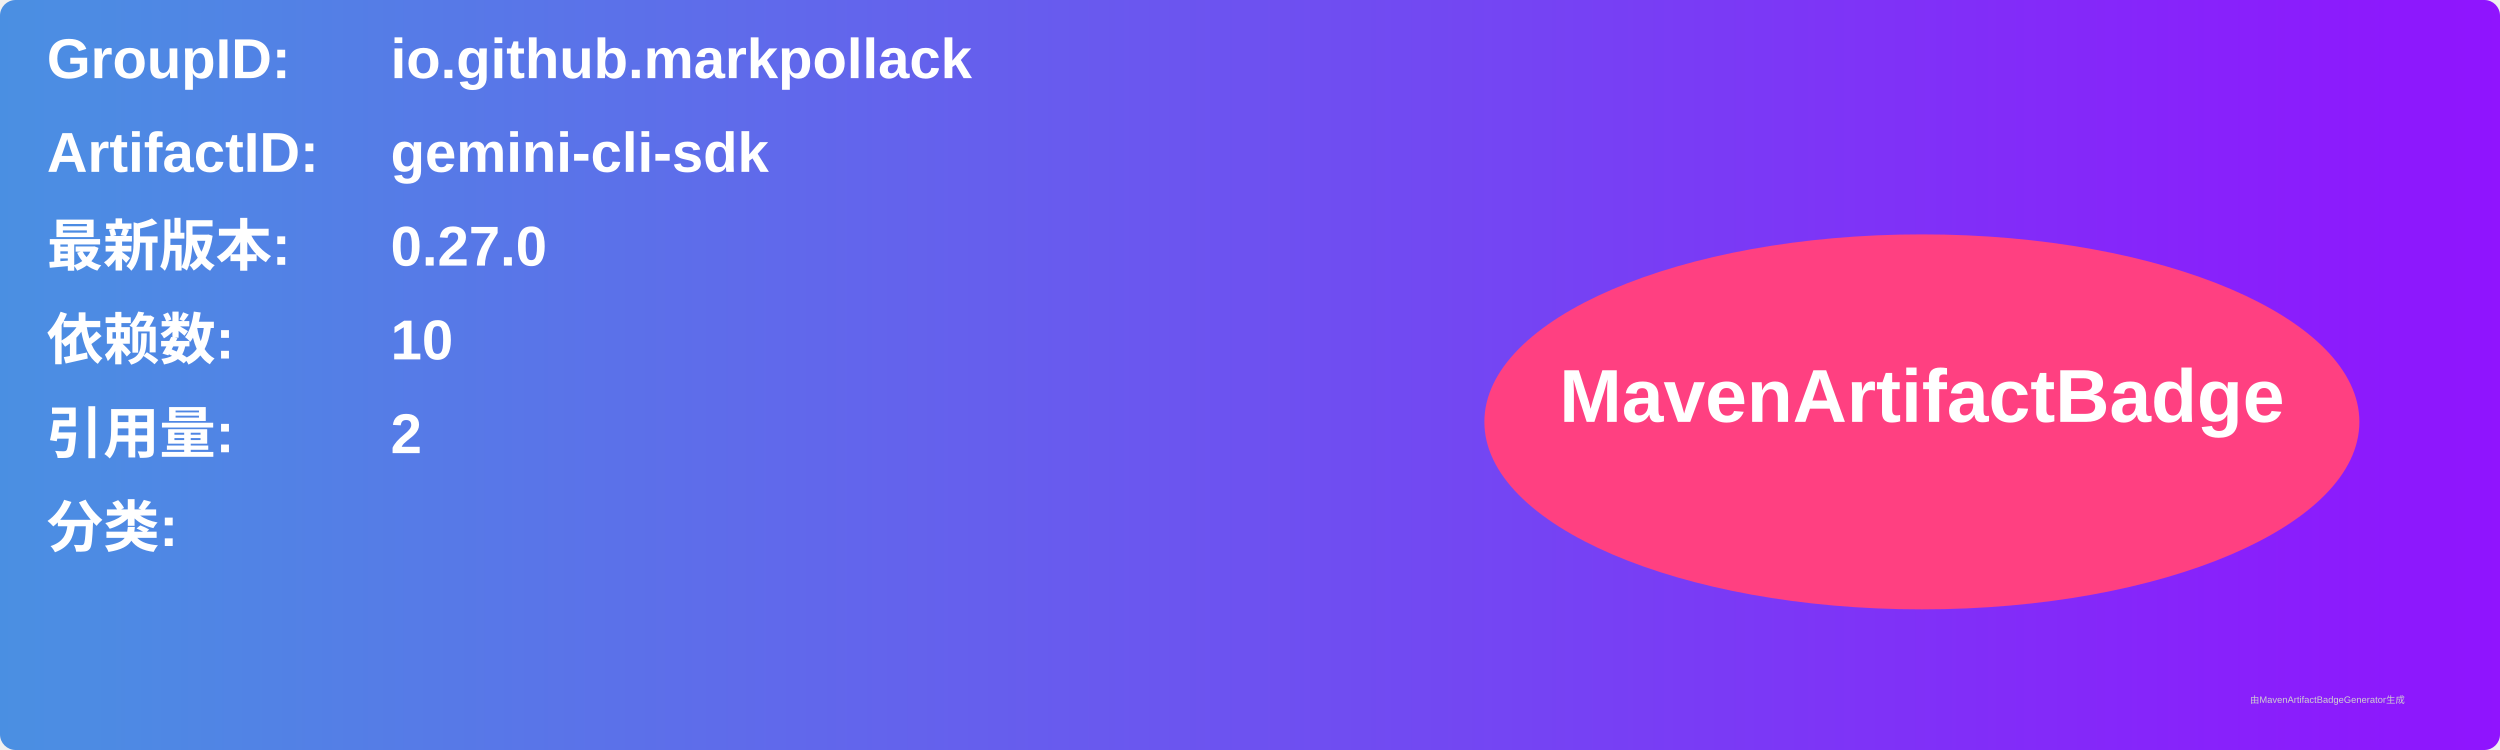
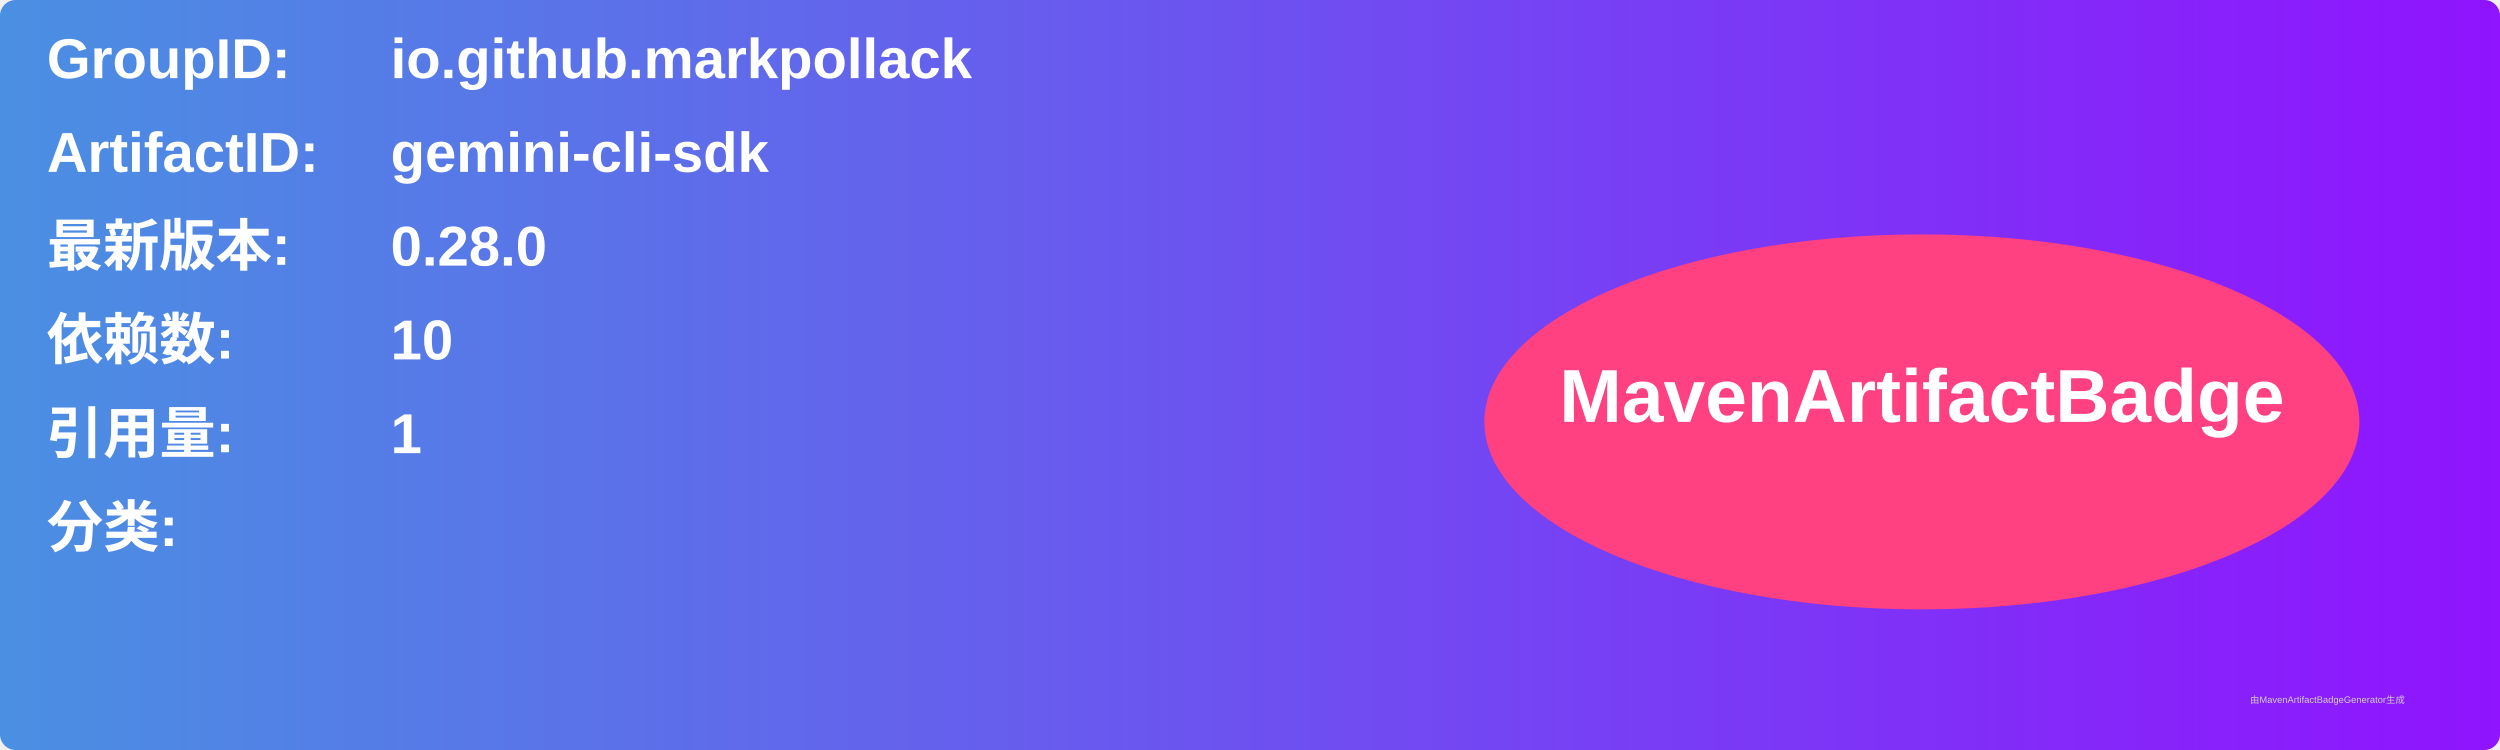
<svg xmlns="http://www.w3.org/2000/svg" width="800" height="240" viewBox="0 0 800 240">
  <linearGradient id="grad" x1="0%" y1="0%" x2="100%" y2="0%">
    <stop offset="0%" stop-color="#4a90e2" />
    <stop offset="100%" stop-color="#9013fe" />
  </linearGradient>
  <rect width="100%" height="100%" rx="5" ry="5" fill="url(#grad)" />
  <g transform="translate(15, 15)">
    <text x="0" y="10" font-family="Arial" font-size="18" fill="white" font-weight="bold" width="260">GroupID:</text>
    <text x="110" y="10" font-family="Arial" font-size="18" fill="white" font-weight="bold" width="460">io.github.markpollack</text>
    <text x="0" y="40" font-family="Arial" font-size="18" fill="white" font-weight="bold" width="260">ArtifactID:</text>
    <text x="110" y="40" font-family="Arial" font-size="18" fill="white" font-weight="bold" width="460">gemini-cli-sdk</text>
    <text x="0" y="70" font-family="Arial" font-size="18" fill="white" font-weight="bold">最新版本:</text>
    <text x="110" y="70" font-family="Arial" font-size="18" fill="white" font-weight="bold">
-       <tspan font-weight="bold">0.27.0</tspan>
+       <tspan font-weight="bold">0.28.0</tspan>
    </text>
    <text x="0" y="100" font-family="Arial" font-size="18" fill="white" font-weight="bold">依赖数: </text>
    <text x="110" y="100" font-family="Arial" font-size="18" fill="white">
      <tspan font-weight="bold">10</tspan>
    </text>
    <text x="0" y="130" font-family="Arial" font-size="18" fill="white" font-weight="bold">引用量: </text>
    <text x="110" y="130" font-family="Arial" font-size="18" fill="white">
-       <tspan font-weight="bold">2</tspan>
+       <tspan font-weight="bold">1</tspan>
    </text>
    <text x="0" y="160" font-family="Arial" font-size="18" fill="white" font-weight="bold">分类:</text>
    <text x="10" y="190" font-family="Arial" font-size="10" fill="white">
      <tspan font-weight="bold" />
    </text>
    <ellipse cx="600" cy="120" rx="140" ry="60" fill="#ff4081" />
    <text x="600" y="120" text-anchor="middle" font-family="Arial" font-size="24" fill="white" font-weight="bold">MavenArtifactBadge</text>
  </g>
  <text x="720" y="225" font-family="Arial" font-size="3" fill="#d0d0d0">由MavenArtifactBadgeGenerator生成</text>
</svg>
